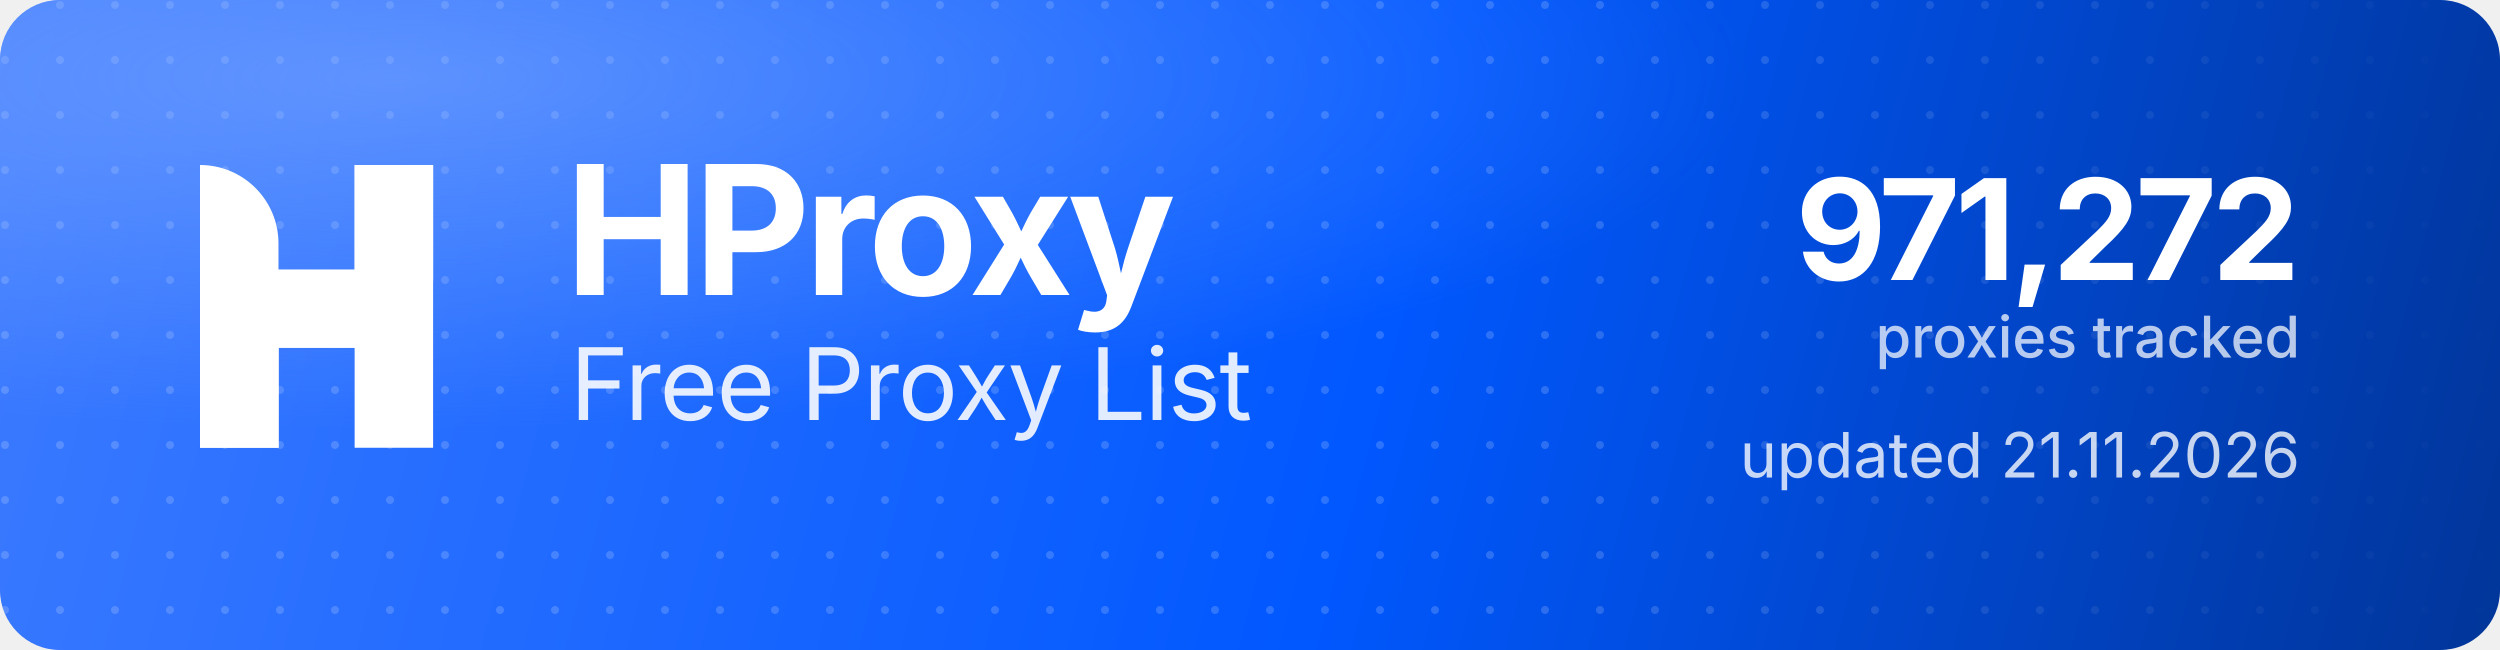
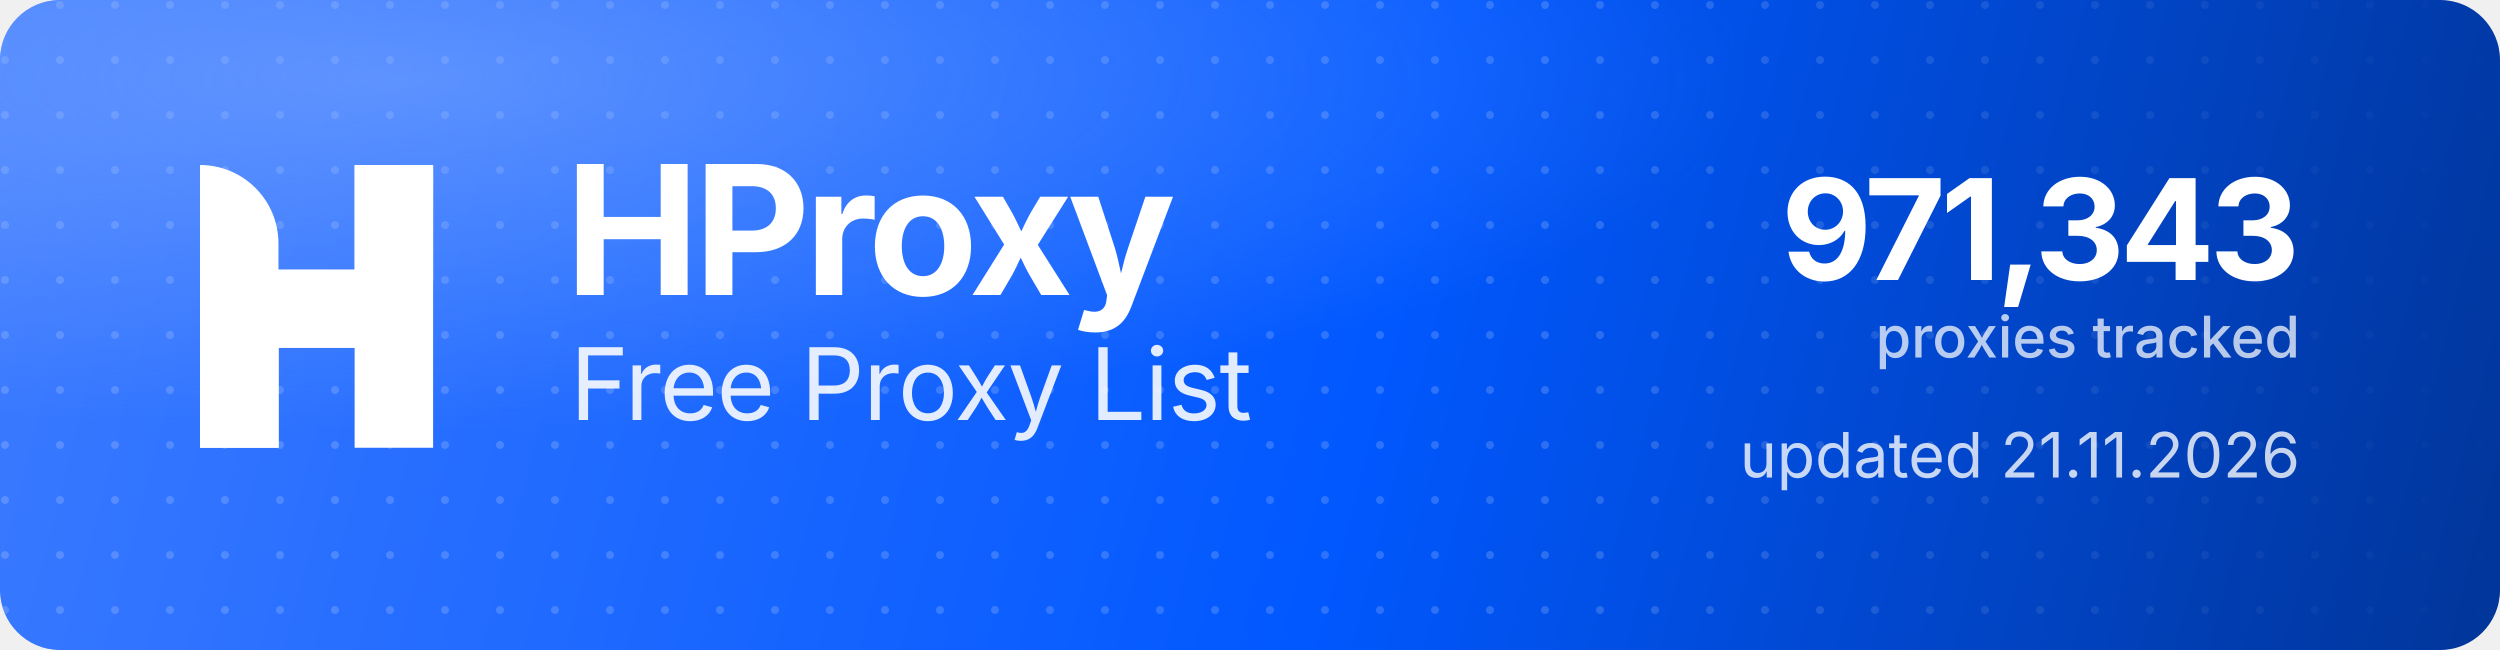
<svg xmlns="http://www.w3.org/2000/svg" width="1000" height="260" viewBox="0 0 1000 260" role="img" aria-label="HProxy Free Proxy List">
  <defs>
    <linearGradient id="hp-bg" x1="0" y1="0" x2="1000" y2="260" gradientUnits="userSpaceOnUse">
      <stop offset="0" stop-color="#3D7BFF" />
      <stop offset="0.55" stop-color="#0158FF" />
      <stop offset="1" stop-color="#013599" />
    </linearGradient>
    <radialGradient id="hp-glow" cx="0.16" cy="0.12" r="0.9">
      <stop offset="0" stop-color="#8FB4FF" stop-opacity="0.5" />
      <stop offset="0.6" stop-color="#8FB4FF" stop-opacity="0" />
    </radialGradient>
    <pattern id="hp-dots" width="22" height="22" patternUnits="userSpaceOnUse">
      <circle cx="2" cy="2" r="1.6" fill="#FFFFFF" fill-opacity="0.17" />
    </pattern>
    <linearGradient id="hp-dot-fade" x1="0" y1="0" x2="1000" y2="0" gradientUnits="userSpaceOnUse">
      <stop offset="0" stop-color="#FFFFFF" stop-opacity="1" />
      <stop offset="0.62" stop-color="#FFFFFF" stop-opacity="1" />
      <stop offset="1" stop-color="#FFFFFF" stop-opacity="0" />
    </linearGradient>
    <mask id="hp-dot-mask">
      <rect width="1000" height="260" fill="url(#hp-dot-fade)" />
    </mask>
  </defs>
  <rect width="1000" height="260" rx="24" fill="url(#hp-bg)" />
  <rect width="1000" height="260" rx="24" fill="url(#hp-dots)" mask="url(#hp-dot-mask)" />
  <rect width="1000" height="260" rx="24" fill="url(#hp-glow)" />
  <g transform="translate(80,66) scale(4.35)" fill="#FFFFFF">
    <path d="M0 0V0C3.985 0 7.216 3.231 7.216 7.216V26H0V0Z" />
    <rect x="14.219" width="7.216" height="26" />
    <path d="M7.235 26H0V15.971C0 12.455 2.851 9.604 6.367 9.604H14.22V0H21.437V10.453C21.437 13.97 18.586 16.82 15.069 16.82H7.235V26Z" />
  </g>
  <text x="226" y="118" font-family="'Geist','Inter','Segoe UI',system-ui,-apple-system,Helvetica,Arial,sans-serif" font-size="72" font-weight="700" letter-spacing="-2.3" fill="#FFFFFF">HProxy</text>
  <text x="228" y="168" font-family="'Geist','Inter','Segoe UI',system-ui,-apple-system,Helvetica,Arial,sans-serif" font-size="40" font-weight="400" letter-spacing="-0.5" fill="#FFFFFF" fill-opacity="0.88">Free Proxy List</text>
-   <text x="920" y="112" text-anchor="end" font-family="'Geist','Inter','Segoe UI',system-ui,-apple-system,Helvetica,Arial,sans-serif" font-size="56" font-weight="700" letter-spacing="-2" fill="#FFFFFF">971,272</text>
+   <text x="920" y="112" text-anchor="end" font-family="'Geist','Inter','Segoe UI',system-ui,-apple-system,Helvetica,Arial,sans-serif" font-size="56" font-weight="700" letter-spacing="-2" fill="#FFFFFF">971,343</text>
  <text x="920" y="143" text-anchor="end" font-family="'Geist','Inter','Segoe UI',system-ui,-apple-system,Helvetica,Arial,sans-serif" font-size="23" font-weight="500" fill="#FFFFFF" fill-opacity="0.72">proxies tracked</text>
  <text x="920" y="191" text-anchor="end" font-family="'Geist','Inter','Segoe UI',system-ui,-apple-system,Helvetica,Arial,sans-serif" font-size="25" font-weight="400" fill="#FFFFFF" fill-opacity="0.78">updated 21.11.2026</text>
</svg>
